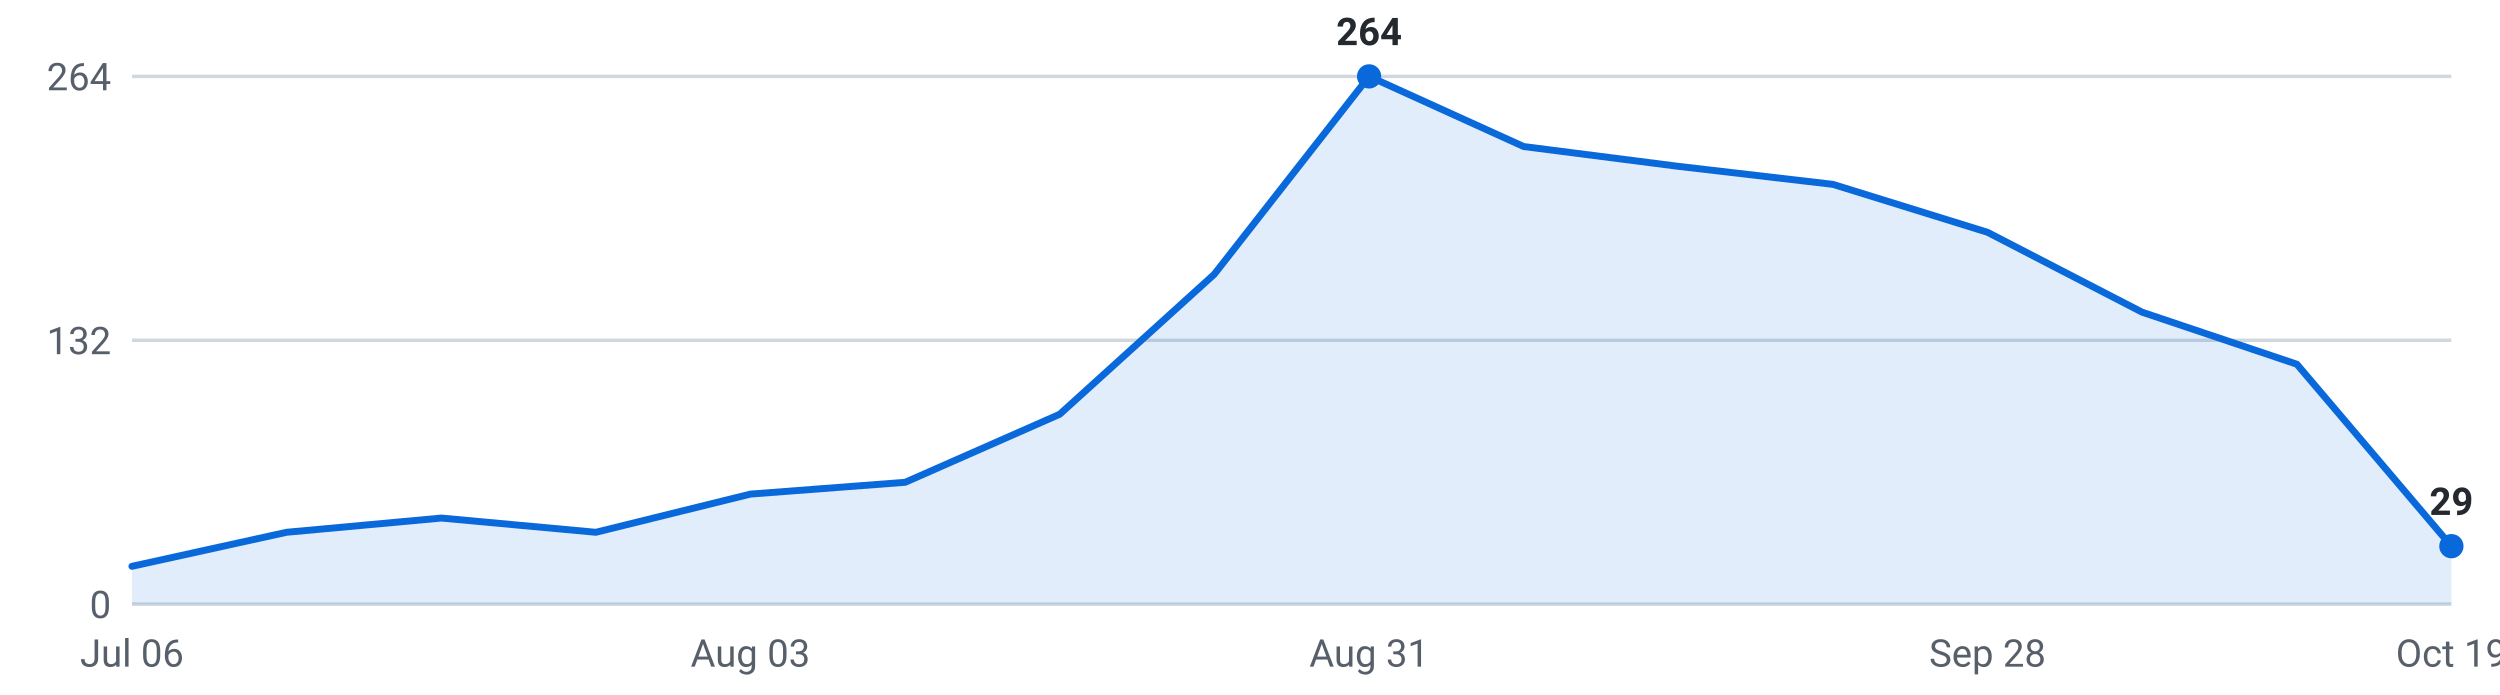
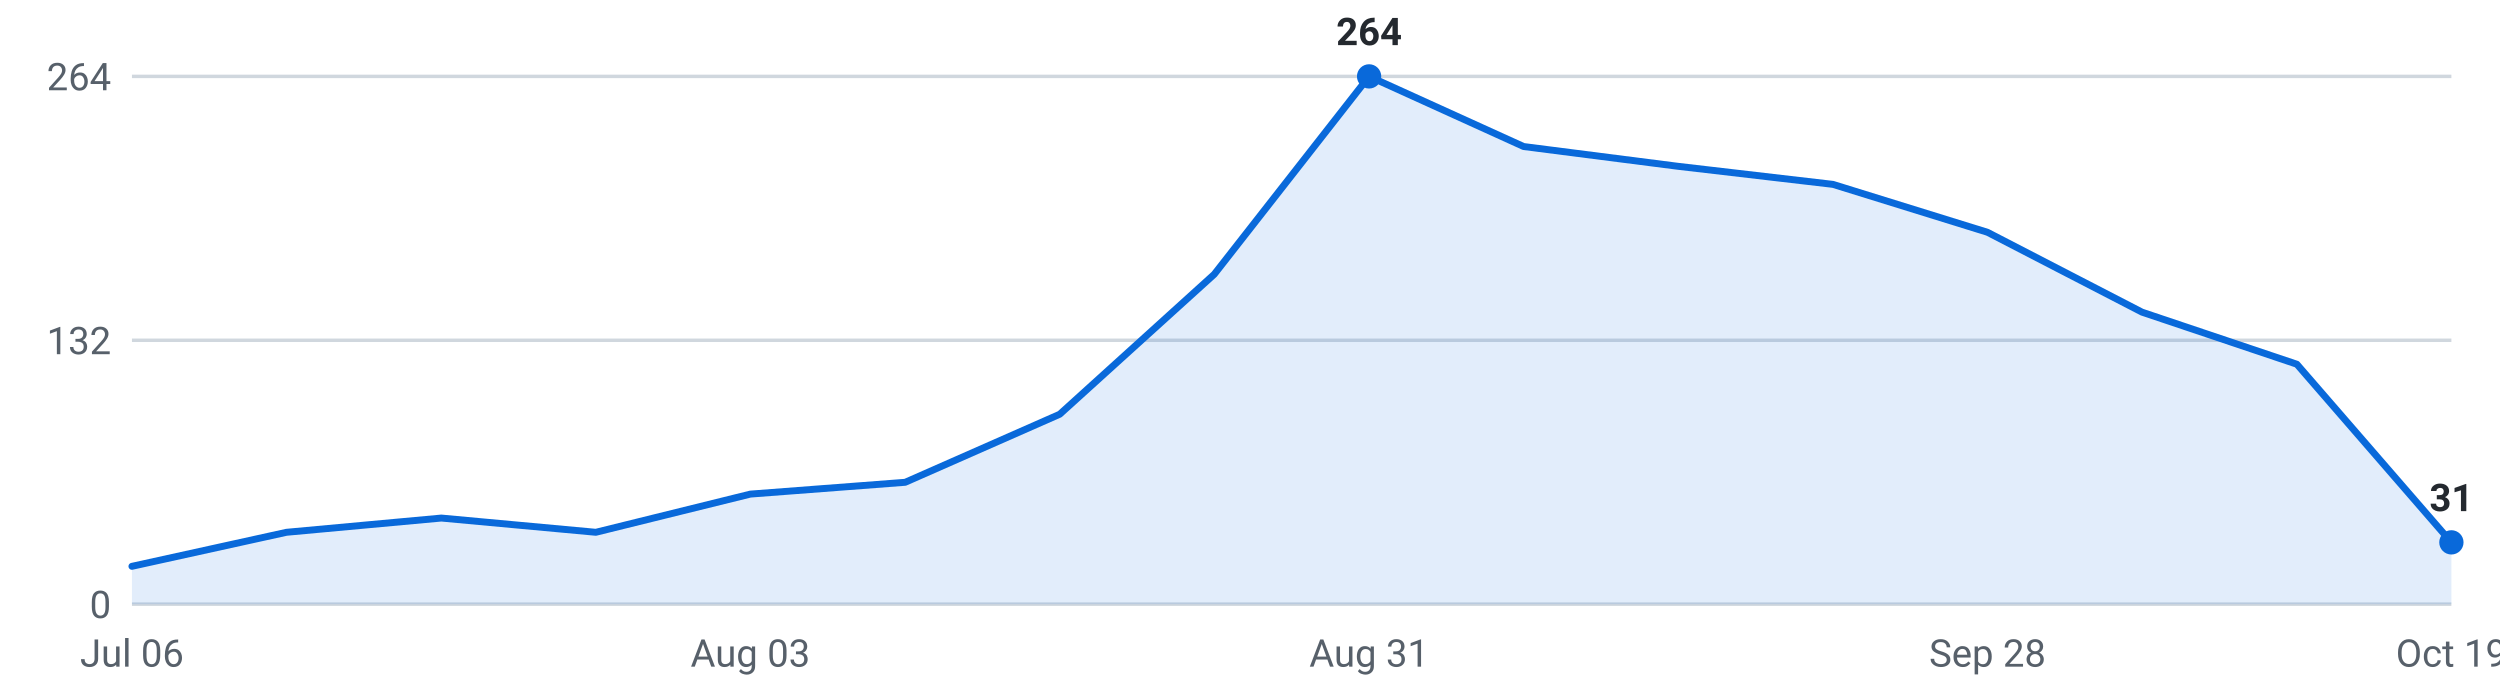
<svg xmlns="http://www.w3.org/2000/svg" viewBox="0 0 720 200" width="720" height="200" role="img" aria-label="Internships posted per week, last 16 weeks">
  <g font-family="-apple-system,Segoe UI,Roboto,sans-serif" font-size="11">
    <line x1="38" y1="174.0" x2="706" y2="174.0" stroke="#d0d7de" stroke-width="1" />
    <text x="32" y="178.0" text-anchor="end" fill="#57606a">0</text>
    <line x1="38" y1="98.0" x2="706" y2="98.0" stroke="#d0d7de" stroke-width="1" />
    <text x="32" y="102.0" text-anchor="end" fill="#57606a">132</text>
    <line x1="38" y1="22.0" x2="706" y2="22.0" stroke="#d0d7de" stroke-width="1" />
    <text x="32" y="26.0" text-anchor="end" fill="#57606a">264</text>
-     <path d="M38.0,174 L38.0,163.1 L82.5,153.3 L127.1,149.2 L171.6,153.3 L216.1,142.3 L260.7,138.9 L305.2,119.3 L349.7,79.0 L394.3,22.0 L438.8,42.2 L483.3,47.9 L527.9,53.1 L572.4,66.9 L616.9,89.9 L661.5,104.9 L706.0,157.3 L706.0,174 Z" fill="#0969da" fill-opacity="0.12" />
-     <polyline points="38.0,163.1 82.5,153.3 127.1,149.2 171.6,153.3 216.1,142.3 260.7,138.9 305.2,119.3 349.7,79.0 394.3,22.0 438.8,42.2 483.3,47.9 527.9,53.1 572.4,66.9 616.9,89.9 661.5,104.9 706.0,157.3" fill="none" stroke="#0969da" stroke-width="2" stroke-linejoin="round" stroke-linecap="round" />
+     <path d="M38.0,174 L38.0,163.1 L82.5,153.3 L127.1,149.2 L171.6,153.3 L216.1,142.3 L260.7,138.9 L305.2,119.3 L349.7,79.0 L394.3,22.0 L438.8,42.2 L483.3,47.9 L527.9,53.1 L572.4,66.9 L616.9,89.9 L661.5,104.9 L706.0,156.2 L706.0,174 Z" fill="#0969da" fill-opacity="0.12" />
+     <polyline points="38.0,163.1 82.5,153.3 127.1,149.2 171.6,153.3 216.1,142.3 260.7,138.9 305.2,119.3 349.7,79.0 394.3,22.0 438.8,42.2 483.3,47.9 527.9,53.1 572.4,66.9 616.9,89.9 661.5,104.9 706.0,156.2" fill="none" stroke="#0969da" stroke-width="2" stroke-linejoin="round" stroke-linecap="round" />
    <circle cx="394.3" cy="22.0" r="3.5" fill="#0969da" />
    <text x="394.3" y="13.0" text-anchor="middle" fill="#24292f" font-weight="600">264</text>
-     <circle cx="706.0" cy="157.3" r="3.5" fill="#0969da" />
-     <text x="706.0" y="148.3" text-anchor="middle" fill="#24292f" font-weight="600">29</text>
+     <circle cx="706.0" cy="156.2" r="3.5" fill="#0969da" />
+     <text x="706.0" y="147.2" text-anchor="middle" fill="#24292f" font-weight="600">31</text>
    <text x="38.0" y="192" text-anchor="middle" fill="#57606a">Jul 06</text>
    <text x="216.1" y="192" text-anchor="middle" fill="#57606a">Aug 03</text>
    <text x="394.3" y="192" text-anchor="middle" fill="#57606a">Aug 31</text>
    <text x="572.4" y="192" text-anchor="middle" fill="#57606a">Sep 28</text>
    <text x="706.0" y="192" text-anchor="middle" fill="#57606a">Oct 19</text>
  </g>
</svg>
